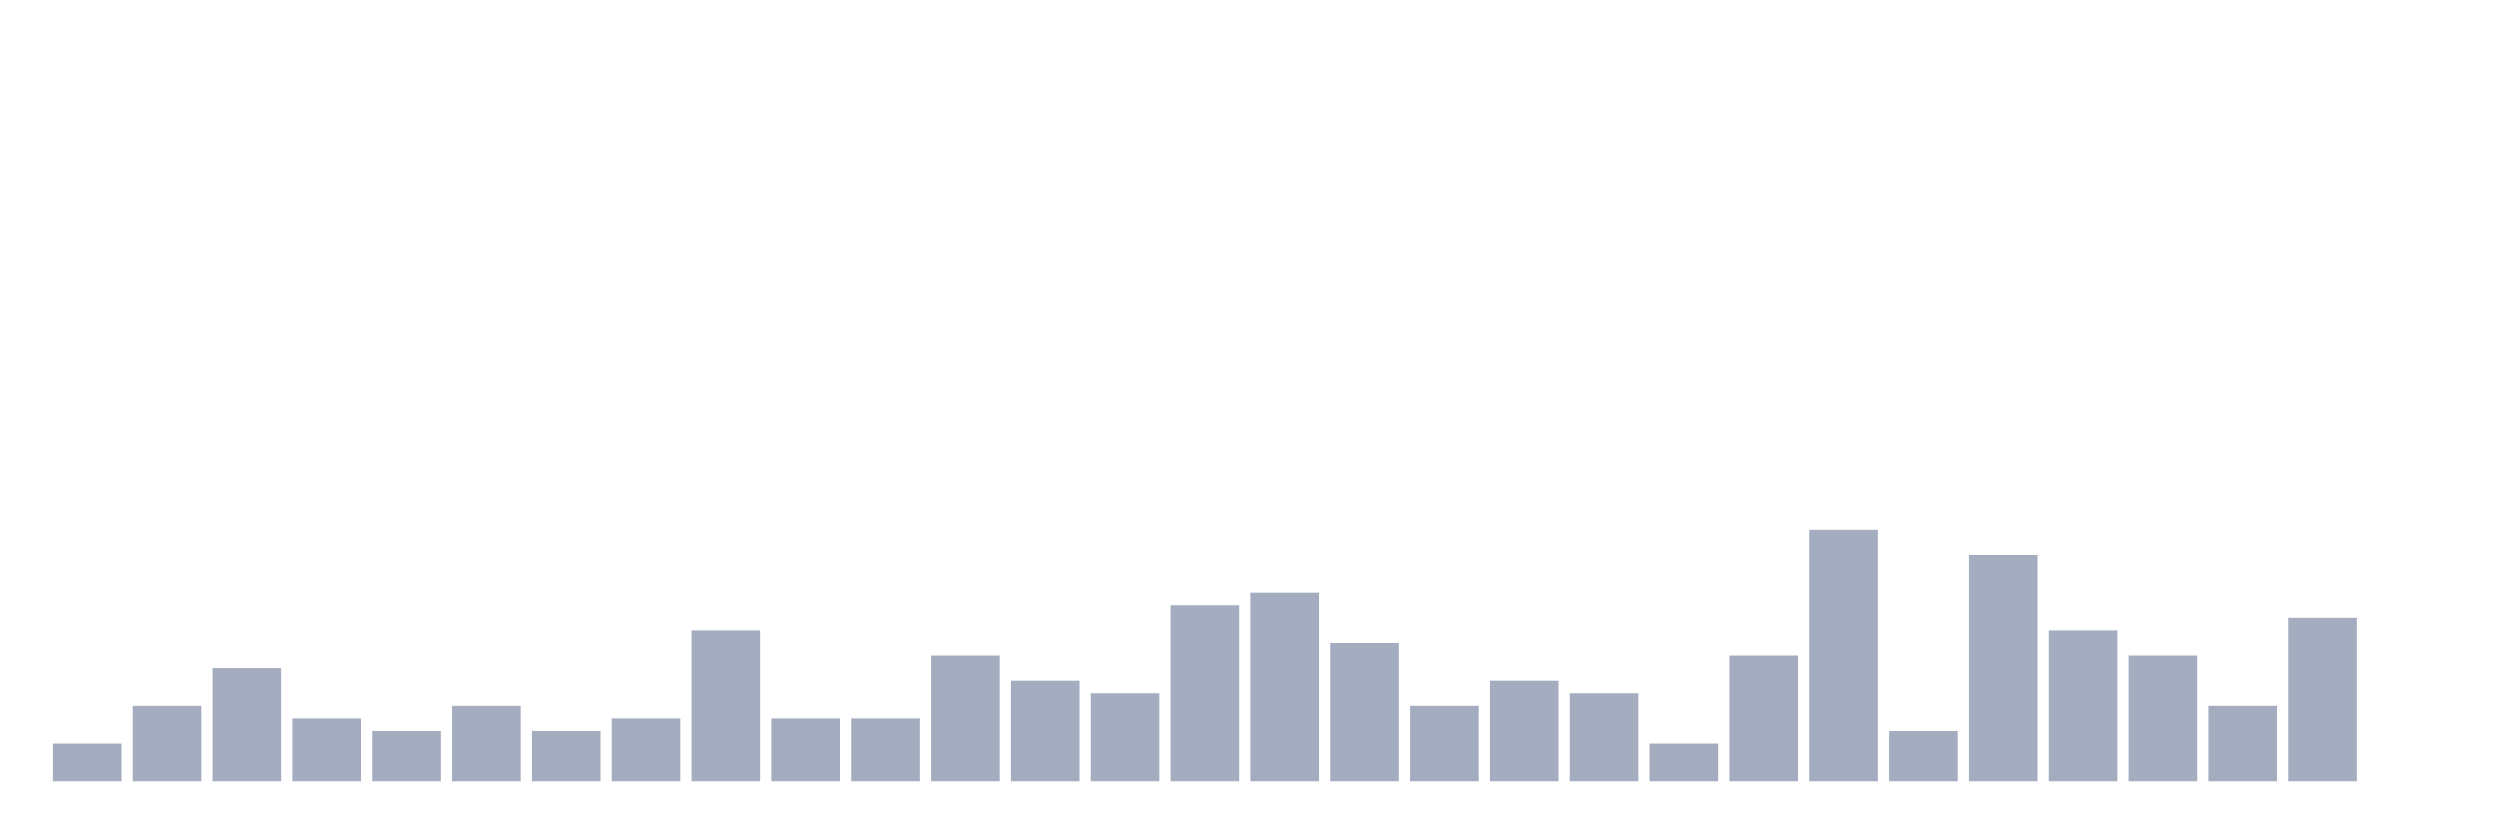
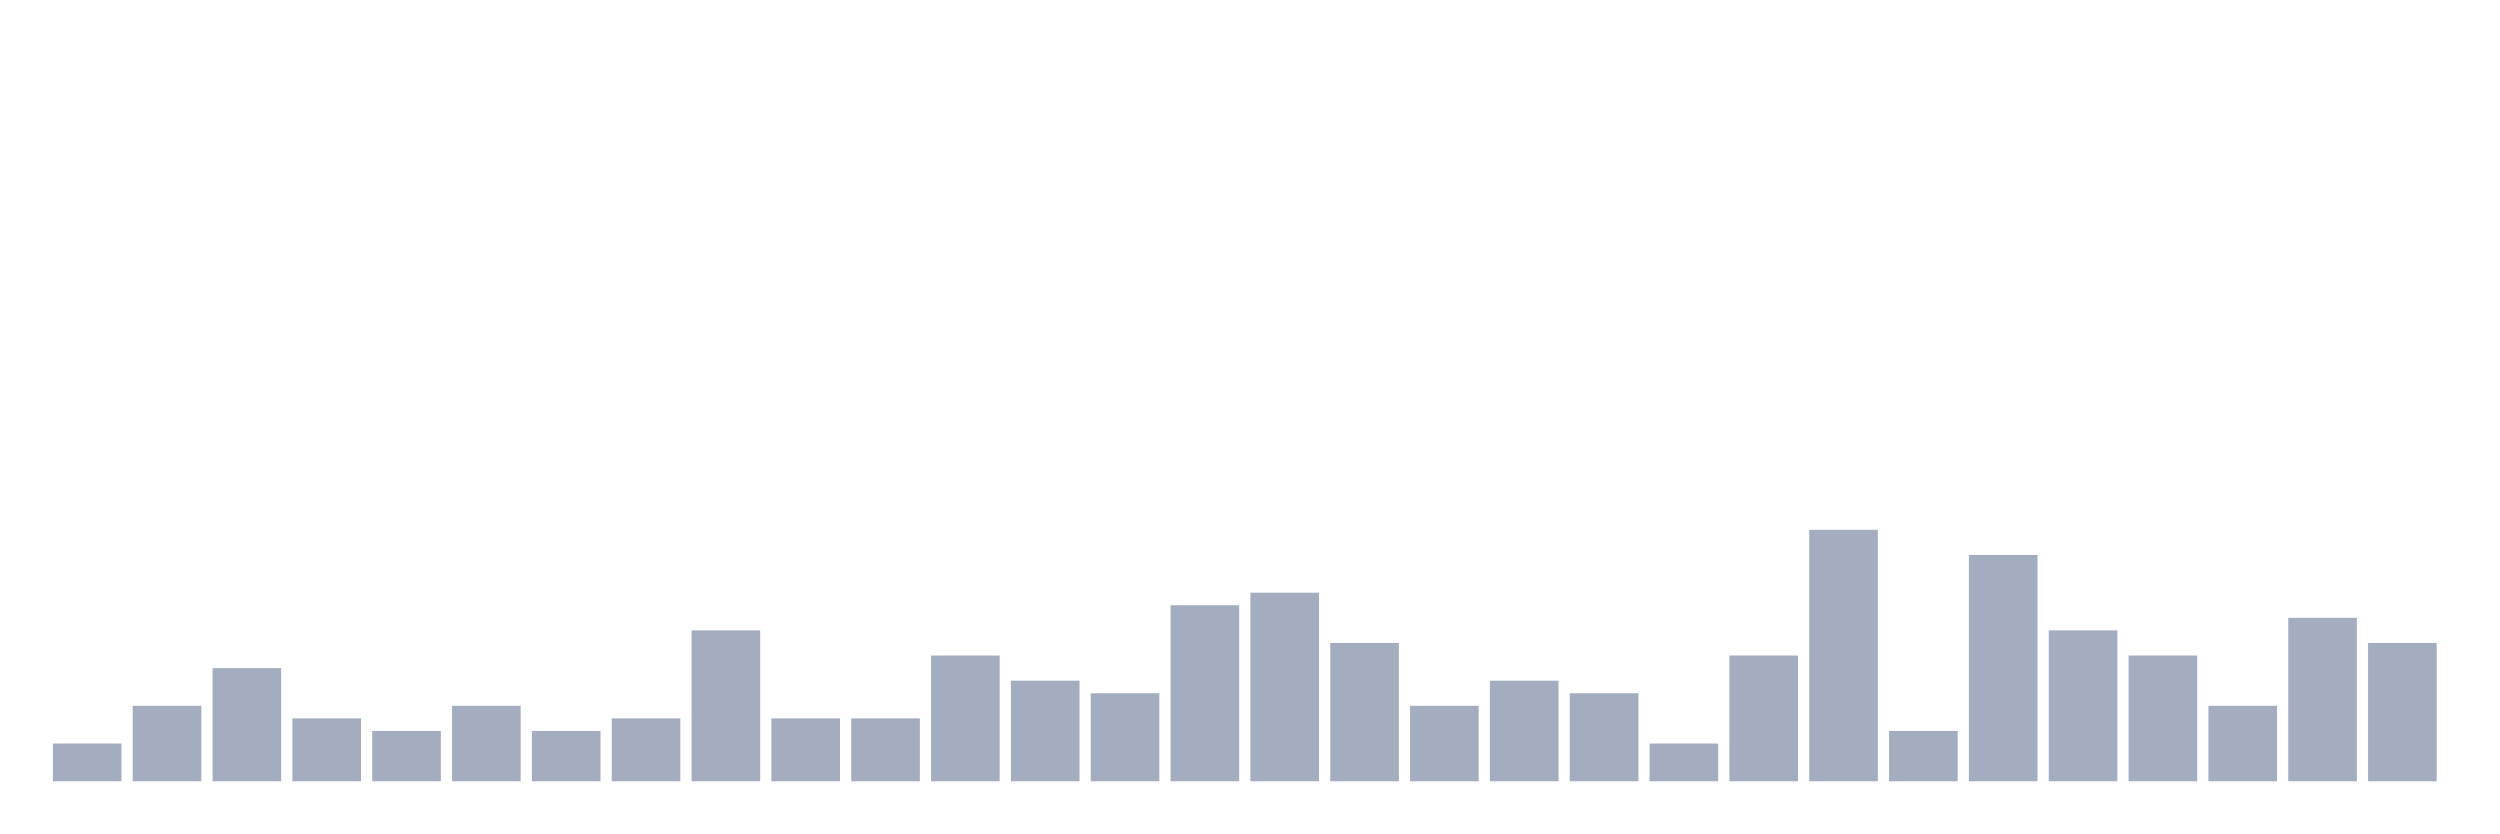
<svg xmlns="http://www.w3.org/2000/svg" viewBox="0 0 480 160">
  <g transform="translate(10,10)">
    <rect class="bar" x="0.153" width="13.175" y="132.759" height="7.241" fill="rgb(164,173,192)" />
    <rect class="bar" x="15.482" width="13.175" y="125.517" height="14.483" fill="rgb(164,173,192)" />
    <rect class="bar" x="30.81" width="13.175" y="118.276" height="21.724" fill="rgb(164,173,192)" />
    <rect class="bar" x="46.138" width="13.175" y="127.931" height="12.069" fill="rgb(164,173,192)" />
    <rect class="bar" x="61.466" width="13.175" y="130.345" height="9.655" fill="rgb(164,173,192)" />
    <rect class="bar" x="76.794" width="13.175" y="125.517" height="14.483" fill="rgb(164,173,192)" />
    <rect class="bar" x="92.123" width="13.175" y="130.345" height="9.655" fill="rgb(164,173,192)" />
    <rect class="bar" x="107.451" width="13.175" y="127.931" height="12.069" fill="rgb(164,173,192)" />
    <rect class="bar" x="122.779" width="13.175" y="111.034" height="28.966" fill="rgb(164,173,192)" />
    <rect class="bar" x="138.107" width="13.175" y="127.931" height="12.069" fill="rgb(164,173,192)" />
    <rect class="bar" x="153.436" width="13.175" y="127.931" height="12.069" fill="rgb(164,173,192)" />
    <rect class="bar" x="168.764" width="13.175" y="115.862" height="24.138" fill="rgb(164,173,192)" />
    <rect class="bar" x="184.092" width="13.175" y="120.69" height="19.31" fill="rgb(164,173,192)" />
    <rect class="bar" x="199.42" width="13.175" y="123.103" height="16.897" fill="rgb(164,173,192)" />
    <rect class="bar" x="214.748" width="13.175" y="106.207" height="33.793" fill="rgb(164,173,192)" />
    <rect class="bar" x="230.077" width="13.175" y="103.793" height="36.207" fill="rgb(164,173,192)" />
    <rect class="bar" x="245.405" width="13.175" y="113.448" height="26.552" fill="rgb(164,173,192)" />
    <rect class="bar" x="260.733" width="13.175" y="125.517" height="14.483" fill="rgb(164,173,192)" />
    <rect class="bar" x="276.061" width="13.175" y="120.69" height="19.31" fill="rgb(164,173,192)" />
    <rect class="bar" x="291.39" width="13.175" y="123.103" height="16.897" fill="rgb(164,173,192)" />
    <rect class="bar" x="306.718" width="13.175" y="132.759" height="7.241" fill="rgb(164,173,192)" />
    <rect class="bar" x="322.046" width="13.175" y="115.862" height="24.138" fill="rgb(164,173,192)" />
    <rect class="bar" x="337.374" width="13.175" y="91.724" height="48.276" fill="rgb(164,173,192)" />
    <rect class="bar" x="352.702" width="13.175" y="130.345" height="9.655" fill="rgb(164,173,192)" />
    <rect class="bar" x="368.031" width="13.175" y="96.552" height="43.448" fill="rgb(164,173,192)" />
    <rect class="bar" x="383.359" width="13.175" y="111.034" height="28.966" fill="rgb(164,173,192)" />
    <rect class="bar" x="398.687" width="13.175" y="115.862" height="24.138" fill="rgb(164,173,192)" />
    <rect class="bar" x="414.015" width="13.175" y="125.517" height="14.483" fill="rgb(164,173,192)" />
    <rect class="bar" x="429.344" width="13.175" y="108.621" height="31.379" fill="rgb(164,173,192)" />
-     <rect class="bar" x="444.672" width="13.175" y="140" height="0" fill="rgb(164,173,192)" />
+     <rect class="bar" x="444.672" width="13.175" y="113.448" height="26.552" fill="rgb(164,173,192)" />
  </g>
</svg>
